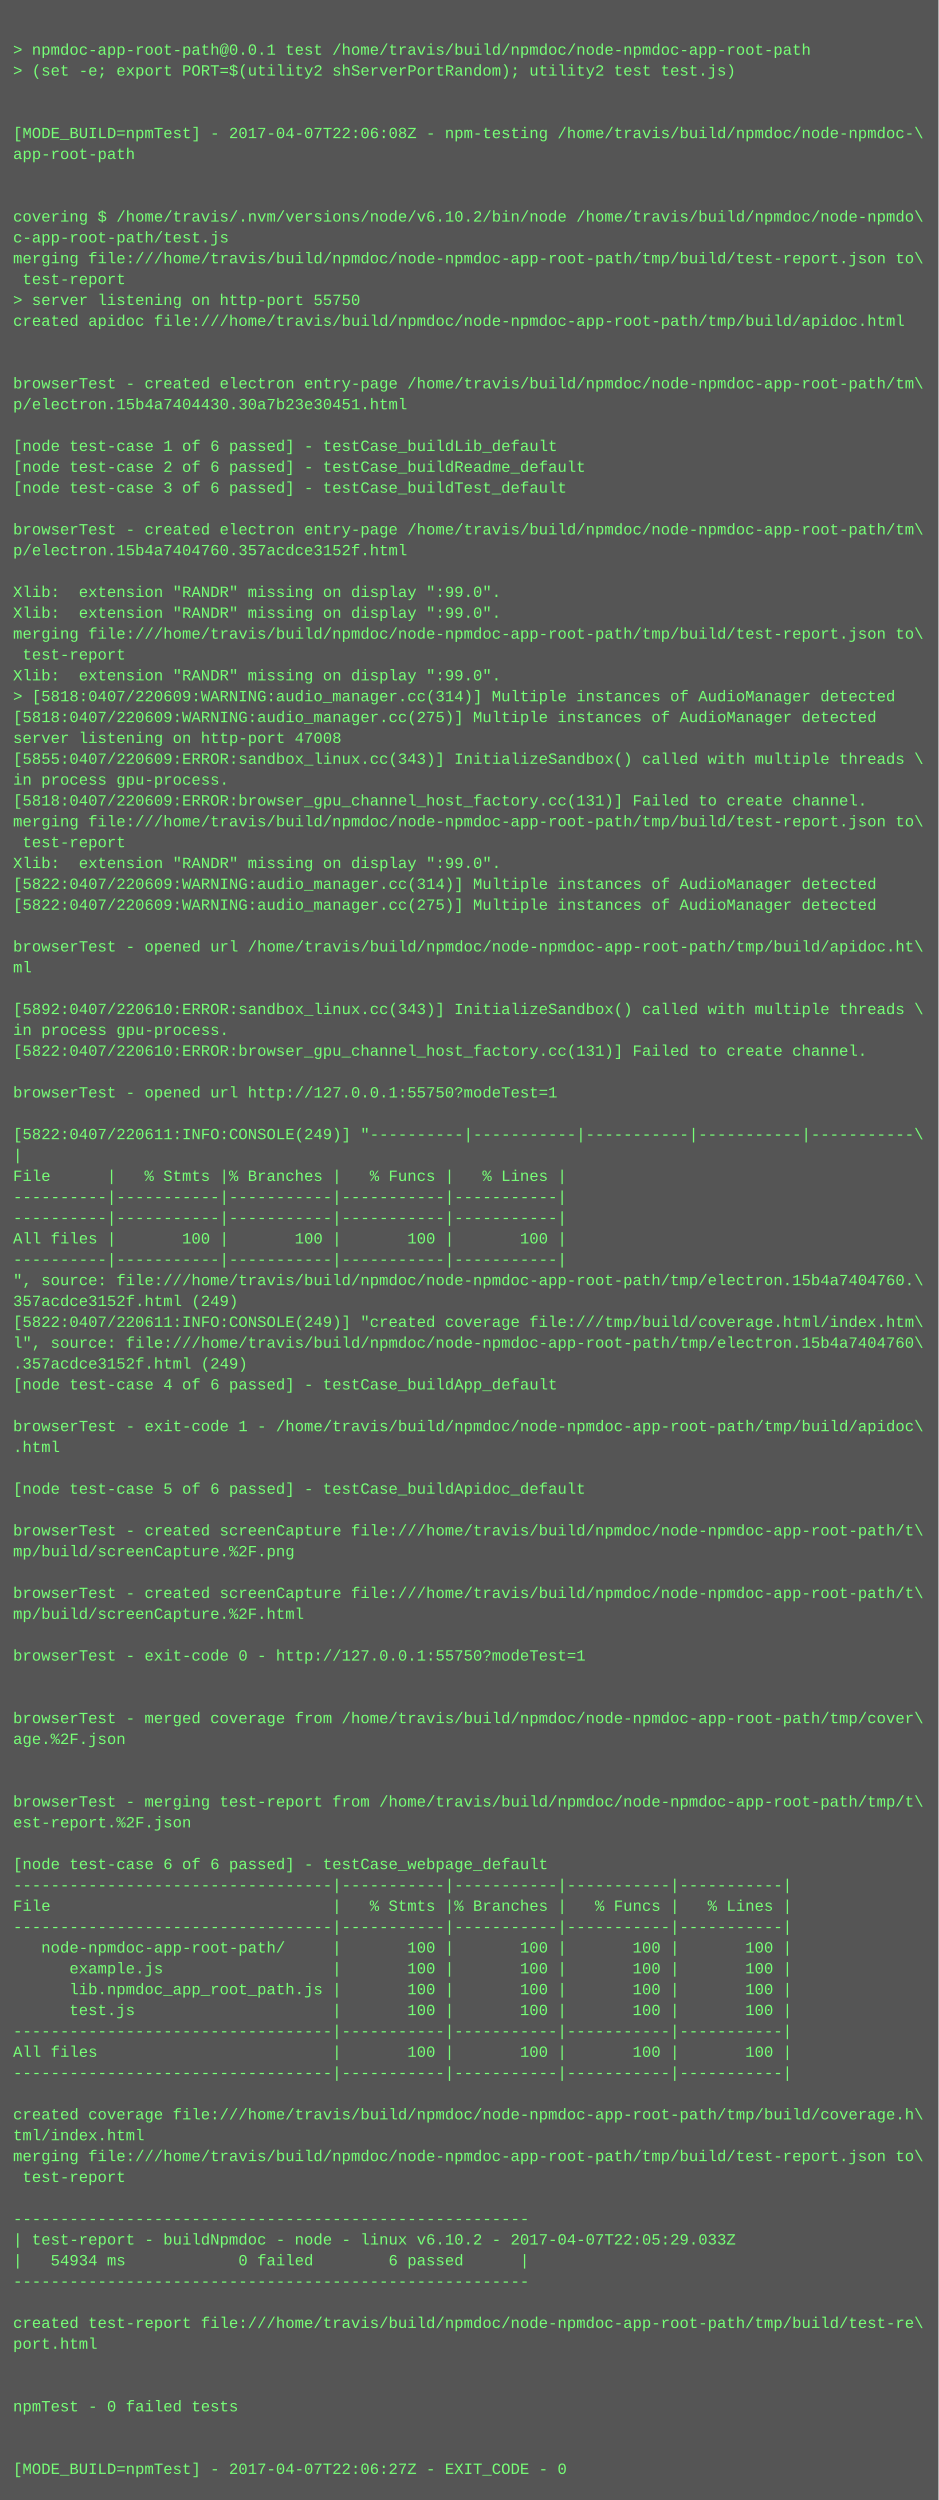
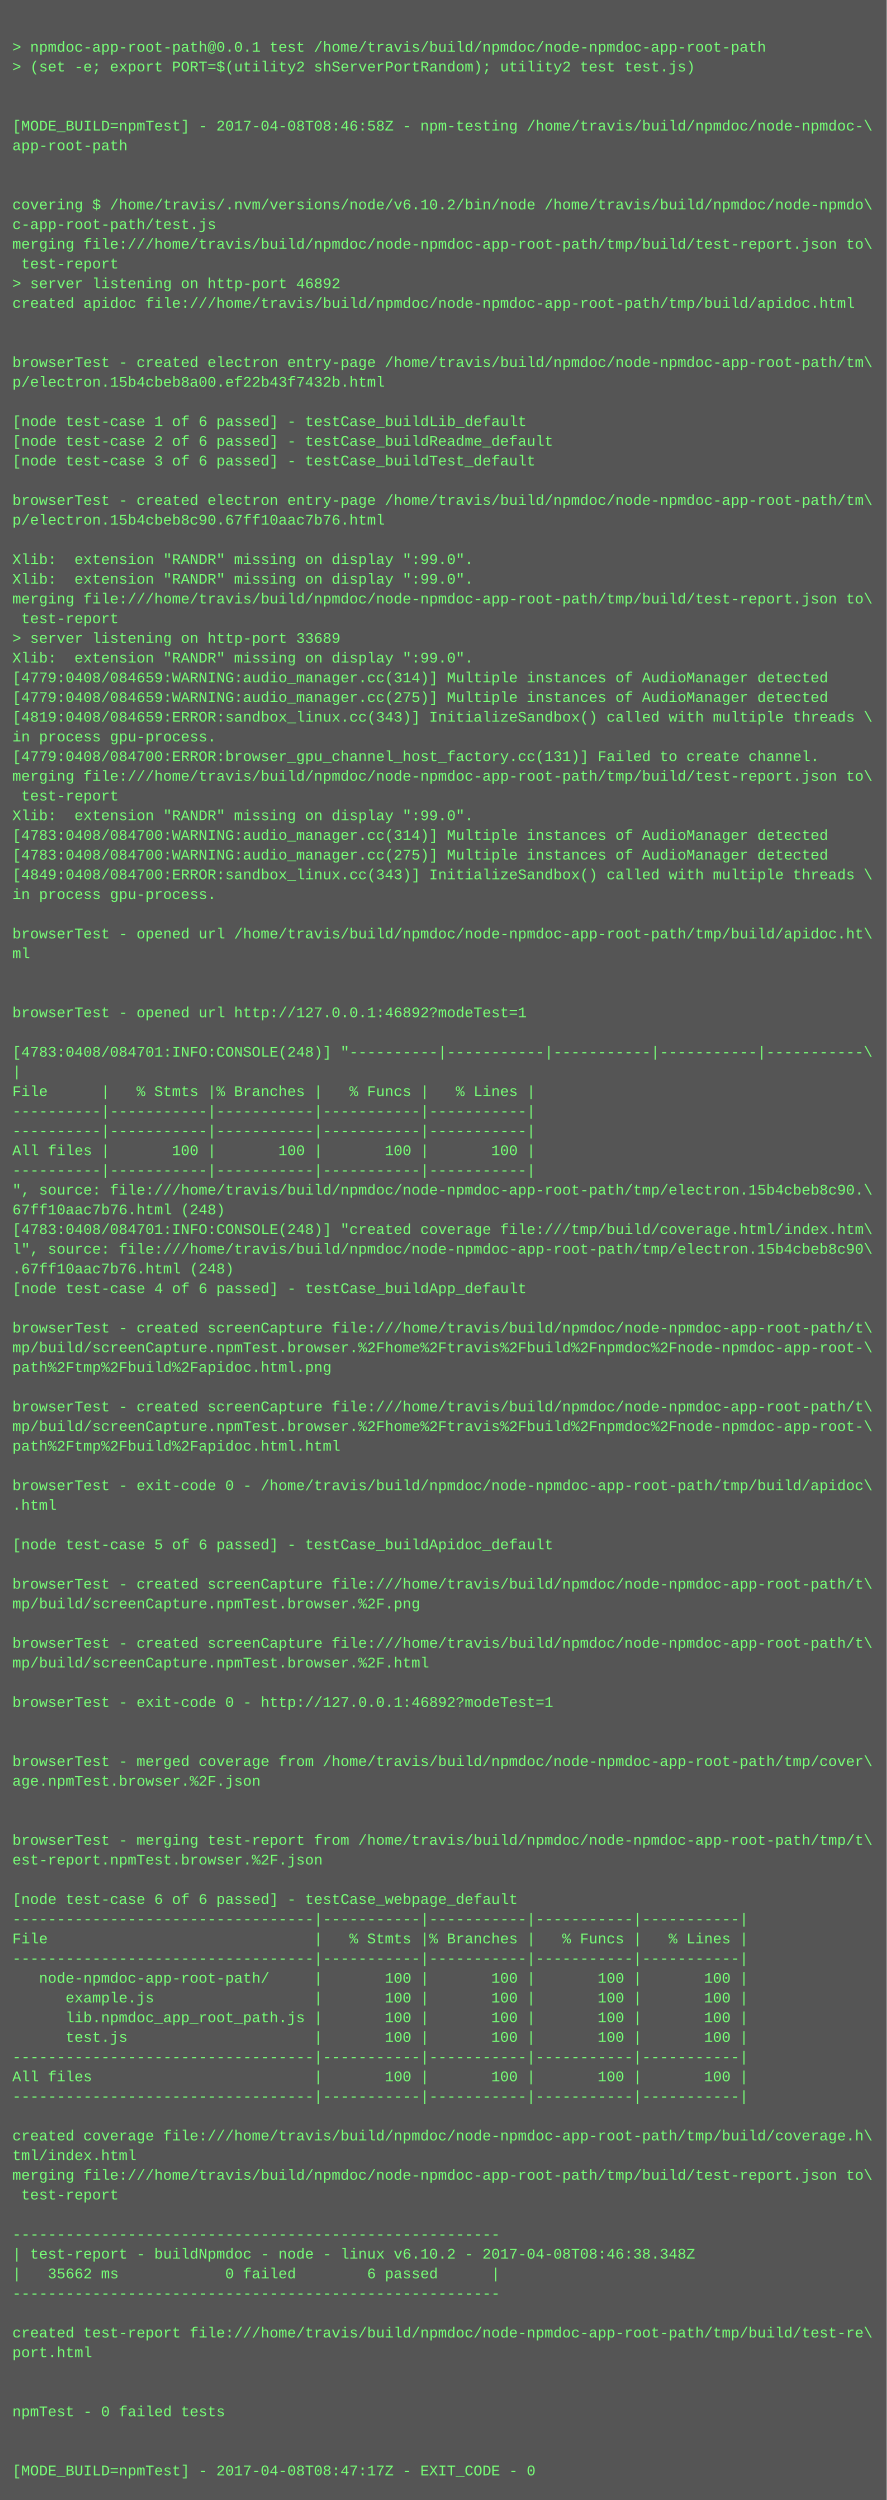
- <svg xmlns="http://www.w3.org/2000/svg" height="1918" width="720">
-   <rect height="1918" fill="#555" width="720" />
+ <svg xmlns="http://www.w3.org/2000/svg" height="2030" width="720">
+   <rect height="2030" fill="#555" width="720" />
  <text fill="#7f7" font-family="Courier New" font-size="12" xml:space="preserve">
    <tspan x="10" y="26" />
    <tspan x="10" y="42">&gt; npmdoc-app-root-path@0.0.1 test /home/travis/build/npmdoc/node-npmdoc-app-root-path</tspan>
    <tspan x="10" y="58">&gt; (set -e; export PORT=$(utility2 shServerPortRandom); utility2 test test.js)</tspan>
    <tspan x="10" y="74" />
    <tspan x="10" y="90" />
-     <tspan x="10" y="106">[MODE_BUILD=npmTest] - 2017-04-07T22:06:08Z - npm-testing /home/travis/build/npmdoc/node-npmdoc-\</tspan>
+     <tspan x="10" y="106">[MODE_BUILD=npmTest] - 2017-04-08T08:46:58Z - npm-testing /home/travis/build/npmdoc/node-npmdoc-\</tspan>
    <tspan x="10" y="122">app-root-path</tspan>
    <tspan x="10" y="138" />
    <tspan x="10" y="154" />
    <tspan x="10" y="170">covering $ /home/travis/.nvm/versions/node/v6.10.2/bin/node /home/travis/build/npmdoc/node-npmdo\</tspan>
    <tspan x="10" y="186">c-app-root-path/test.js</tspan>
    <tspan x="10" y="202">merging file:///home/travis/build/npmdoc/node-npmdoc-app-root-path/tmp/build/test-report.json to\</tspan>
    <tspan x="10" y="218"> test-report</tspan>
-     <tspan x="10" y="234">&gt; server listening on http-port 55750</tspan>
+     <tspan x="10" y="234">&gt; server listening on http-port 46892</tspan>
    <tspan x="10" y="250">created apidoc file:///home/travis/build/npmdoc/node-npmdoc-app-root-path/tmp/build/apidoc.html</tspan>
    <tspan x="10" y="266" />
    <tspan x="10" y="282" />
    <tspan x="10" y="298">browserTest - created electron entry-page /home/travis/build/npmdoc/node-npmdoc-app-root-path/tm\</tspan>
-     <tspan x="10" y="314">p/electron.15b4a7404430.30a7b23e30451.html</tspan>
+     <tspan x="10" y="314">p/electron.15b4cbeb8a00.ef22b43f7432b.html</tspan>
    <tspan x="10" y="330" />
    <tspan x="10" y="346">[node test-case 1 of 6 passed] - testCase_buildLib_default</tspan>
    <tspan x="10" y="362">[node test-case 2 of 6 passed] - testCase_buildReadme_default</tspan>
    <tspan x="10" y="378">[node test-case 3 of 6 passed] - testCase_buildTest_default</tspan>
    <tspan x="10" y="394" />
    <tspan x="10" y="410">browserTest - created electron entry-page /home/travis/build/npmdoc/node-npmdoc-app-root-path/tm\</tspan>
-     <tspan x="10" y="426">p/electron.15b4a7404760.357acdce3152f.html</tspan>
+     <tspan x="10" y="426">p/electron.15b4cbeb8c90.67ff10aac7b76.html</tspan>
    <tspan x="10" y="442" />
    <tspan x="10" y="458">Xlib:  extension "RANDR" missing on display ":99.0".</tspan>
    <tspan x="10" y="474">Xlib:  extension "RANDR" missing on display ":99.0".</tspan>
    <tspan x="10" y="490">merging file:///home/travis/build/npmdoc/node-npmdoc-app-root-path/tmp/build/test-report.json to\</tspan>
    <tspan x="10" y="506"> test-report</tspan>
-     <tspan x="10" y="522">Xlib:  extension "RANDR" missing on display ":99.0".</tspan>
-     <tspan x="10" y="538">&gt; [5818:0407/220609:WARNING:audio_manager.cc(314)] Multiple instances of AudioManager detected</tspan>
-     <tspan x="10" y="554">[5818:0407/220609:WARNING:audio_manager.cc(275)] Multiple instances of AudioManager detected</tspan>
-     <tspan x="10" y="570">server listening on http-port 47008</tspan>
-     <tspan x="10" y="586">[5855:0407/220609:ERROR:sandbox_linux.cc(343)] InitializeSandbox() called with multiple threads \</tspan>
+     <tspan x="10" y="522">&gt; server listening on http-port 33689</tspan>
+     <tspan x="10" y="538">Xlib:  extension "RANDR" missing on display ":99.0".</tspan>
+     <tspan x="10" y="554">[4779:0408/084659:WARNING:audio_manager.cc(314)] Multiple instances of AudioManager detected</tspan>
+     <tspan x="10" y="570">[4779:0408/084659:WARNING:audio_manager.cc(275)] Multiple instances of AudioManager detected</tspan>
+     <tspan x="10" y="586">[4819:0408/084659:ERROR:sandbox_linux.cc(343)] InitializeSandbox() called with multiple threads \</tspan>
    <tspan x="10" y="602">in process gpu-process. </tspan>
-     <tspan x="10" y="618">[5818:0407/220609:ERROR:browser_gpu_channel_host_factory.cc(131)] Failed to create channel.</tspan>
+     <tspan x="10" y="618">[4779:0408/084700:ERROR:browser_gpu_channel_host_factory.cc(131)] Failed to create channel.</tspan>
    <tspan x="10" y="634">merging file:///home/travis/build/npmdoc/node-npmdoc-app-root-path/tmp/build/test-report.json to\</tspan>
    <tspan x="10" y="650"> test-report</tspan>
    <tspan x="10" y="666">Xlib:  extension "RANDR" missing on display ":99.0".</tspan>
-     <tspan x="10" y="682">[5822:0407/220609:WARNING:audio_manager.cc(314)] Multiple instances of AudioManager detected</tspan>
-     <tspan x="10" y="698">[5822:0407/220609:WARNING:audio_manager.cc(275)] Multiple instances of AudioManager detected</tspan>
-     <tspan x="10" y="714" />
-     <tspan x="10" y="730">browserTest - opened url /home/travis/build/npmdoc/node-npmdoc-app-root-path/tmp/build/apidoc.ht\</tspan>
-     <tspan x="10" y="746">ml</tspan>
-     <tspan x="10" y="762" />
-     <tspan x="10" y="778">[5892:0407/220610:ERROR:sandbox_linux.cc(343)] InitializeSandbox() called with multiple threads \</tspan>
-     <tspan x="10" y="794">in process gpu-process. </tspan>
-     <tspan x="10" y="810">[5822:0407/220610:ERROR:browser_gpu_channel_host_factory.cc(131)] Failed to create channel.</tspan>
-     <tspan x="10" y="826" />
-     <tspan x="10" y="842">browserTest - opened url http://127.0.0.1:55750?modeTest=1</tspan>
-     <tspan x="10" y="858" />
-     <tspan x="10" y="874">[5822:0407/220611:INFO:CONSOLE(249)] "----------|-----------|-----------|-----------|-----------\</tspan>
-     <tspan x="10" y="890">|</tspan>
-     <tspan x="10" y="906">File      |   % Stmts |% Branches |   % Funcs |   % Lines |</tspan>
+     <tspan x="10" y="682">[4783:0408/084700:WARNING:audio_manager.cc(314)] Multiple instances of AudioManager detected</tspan>
+     <tspan x="10" y="698">[4783:0408/084700:WARNING:audio_manager.cc(275)] Multiple instances of AudioManager detected</tspan>
+     <tspan x="10" y="714">[4849:0408/084700:ERROR:sandbox_linux.cc(343)] InitializeSandbox() called with multiple threads \</tspan>
+     <tspan x="10" y="730">in process gpu-process. </tspan>
+     <tspan x="10" y="746" />
+     <tspan x="10" y="762">browserTest - opened url /home/travis/build/npmdoc/node-npmdoc-app-root-path/tmp/build/apidoc.ht\</tspan>
+     <tspan x="10" y="778">ml</tspan>
+     <tspan x="10" y="794" />
+     <tspan x="10" y="810" />
+     <tspan x="10" y="826">browserTest - opened url http://127.0.0.1:46892?modeTest=1</tspan>
+     <tspan x="10" y="842" />
+     <tspan x="10" y="858">[4783:0408/084701:INFO:CONSOLE(248)] "----------|-----------|-----------|-----------|-----------\</tspan>
+     <tspan x="10" y="874">|</tspan>
+     <tspan x="10" y="890">File      |   % Stmts |% Branches |   % Funcs |   % Lines |</tspan>
+     <tspan x="10" y="906">----------|-----------|-----------|-----------|-----------|</tspan>
    <tspan x="10" y="922">----------|-----------|-----------|-----------|-----------|</tspan>
-     <tspan x="10" y="938">----------|-----------|-----------|-----------|-----------|</tspan>
-     <tspan x="10" y="954">All files |       100 |       100 |       100 |       100 |</tspan>
-     <tspan x="10" y="970">----------|-----------|-----------|-----------|-----------|</tspan>
-     <tspan x="10" y="986">", source: file:///home/travis/build/npmdoc/node-npmdoc-app-root-path/tmp/electron.15b4a7404760.\</tspan>
-     <tspan x="10" y="1002">357acdce3152f.html (249)</tspan>
-     <tspan x="10" y="1018">[5822:0407/220611:INFO:CONSOLE(249)] "created coverage file:///tmp/build/coverage.html/index.htm\</tspan>
-     <tspan x="10" y="1034">l", source: file:///home/travis/build/npmdoc/node-npmdoc-app-root-path/tmp/electron.15b4a7404760\</tspan>
-     <tspan x="10" y="1050">.357acdce3152f.html (249)</tspan>
-     <tspan x="10" y="1066">[node test-case 4 of 6 passed] - testCase_buildApp_default</tspan>
-     <tspan x="10" y="1082" />
-     <tspan x="10" y="1098">browserTest - exit-code 1 - /home/travis/build/npmdoc/node-npmdoc-app-root-path/tmp/build/apidoc\</tspan>
-     <tspan x="10" y="1114">.html</tspan>
+     <tspan x="10" y="938">All files |       100 |       100 |       100 |       100 |</tspan>
+     <tspan x="10" y="954">----------|-----------|-----------|-----------|-----------|</tspan>
+     <tspan x="10" y="970">", source: file:///home/travis/build/npmdoc/node-npmdoc-app-root-path/tmp/electron.15b4cbeb8c90.\</tspan>
+     <tspan x="10" y="986">67ff10aac7b76.html (248)</tspan>
+     <tspan x="10" y="1002">[4783:0408/084701:INFO:CONSOLE(248)] "created coverage file:///tmp/build/coverage.html/index.htm\</tspan>
+     <tspan x="10" y="1018">l", source: file:///home/travis/build/npmdoc/node-npmdoc-app-root-path/tmp/electron.15b4cbeb8c90\</tspan>
+     <tspan x="10" y="1034">.67ff10aac7b76.html (248)</tspan>
+     <tspan x="10" y="1050">[node test-case 4 of 6 passed] - testCase_buildApp_default</tspan>
+     <tspan x="10" y="1066" />
+     <tspan x="10" y="1082">browserTest - created screenCapture file:///home/travis/build/npmdoc/node-npmdoc-app-root-path/t\</tspan>
+     <tspan x="10" y="1098">mp/build/screenCapture.npmTest.browser.%2Fhome%2Ftravis%2Fbuild%2Fnpmdoc%2Fnode-npmdoc-app-root-\</tspan>
+     <tspan x="10" y="1114">path%2Ftmp%2Fbuild%2Fapidoc.html.png</tspan>
    <tspan x="10" y="1130" />
-     <tspan x="10" y="1146">[node test-case 5 of 6 passed] - testCase_buildApidoc_default</tspan>
-     <tspan x="10" y="1162" />
-     <tspan x="10" y="1178">browserTest - created screenCapture file:///home/travis/build/npmdoc/node-npmdoc-app-root-path/t\</tspan>
-     <tspan x="10" y="1194">mp/build/screenCapture.%2F.png</tspan>
-     <tspan x="10" y="1210" />
-     <tspan x="10" y="1226">browserTest - created screenCapture file:///home/travis/build/npmdoc/node-npmdoc-app-root-path/t\</tspan>
-     <tspan x="10" y="1242">mp/build/screenCapture.%2F.html</tspan>
-     <tspan x="10" y="1258" />
-     <tspan x="10" y="1274">browserTest - exit-code 0 - http://127.0.0.1:55750?modeTest=1</tspan>
-     <tspan x="10" y="1290" />
-     <tspan x="10" y="1306" />
-     <tspan x="10" y="1322">browserTest - merged coverage from /home/travis/build/npmdoc/node-npmdoc-app-root-path/tmp/cover\</tspan>
-     <tspan x="10" y="1338">age.%2F.json</tspan>
-     <tspan x="10" y="1354" />
+     <tspan x="10" y="1146">browserTest - created screenCapture file:///home/travis/build/npmdoc/node-npmdoc-app-root-path/t\</tspan>
+     <tspan x="10" y="1162">mp/build/screenCapture.npmTest.browser.%2Fhome%2Ftravis%2Fbuild%2Fnpmdoc%2Fnode-npmdoc-app-root-\</tspan>
+     <tspan x="10" y="1178">path%2Ftmp%2Fbuild%2Fapidoc.html.html</tspan>
+     <tspan x="10" y="1194" />
+     <tspan x="10" y="1210">browserTest - exit-code 0 - /home/travis/build/npmdoc/node-npmdoc-app-root-path/tmp/build/apidoc\</tspan>
+     <tspan x="10" y="1226">.html</tspan>
+     <tspan x="10" y="1242" />
+     <tspan x="10" y="1258">[node test-case 5 of 6 passed] - testCase_buildApidoc_default</tspan>
+     <tspan x="10" y="1274" />
+     <tspan x="10" y="1290">browserTest - created screenCapture file:///home/travis/build/npmdoc/node-npmdoc-app-root-path/t\</tspan>
+     <tspan x="10" y="1306">mp/build/screenCapture.npmTest.browser.%2F.png</tspan>
+     <tspan x="10" y="1322" />
+     <tspan x="10" y="1338">browserTest - created screenCapture file:///home/travis/build/npmdoc/node-npmdoc-app-root-path/t\</tspan>
+     <tspan x="10" y="1354">mp/build/screenCapture.npmTest.browser.%2F.html</tspan>
    <tspan x="10" y="1370" />
-     <tspan x="10" y="1386">browserTest - merging test-report from /home/travis/build/npmdoc/node-npmdoc-app-root-path/tmp/t\</tspan>
-     <tspan x="10" y="1402">est-report.%2F.json</tspan>
+     <tspan x="10" y="1386">browserTest - exit-code 0 - http://127.0.0.1:46892?modeTest=1</tspan>
+     <tspan x="10" y="1402" />
    <tspan x="10" y="1418" />
-     <tspan x="10" y="1434">[node test-case 6 of 6 passed] - testCase_webpage_default</tspan>
-     <tspan x="10" y="1450">----------------------------------|-----------|-----------|-----------|-----------|</tspan>
-     <tspan x="10" y="1466">File                              |   % Stmts |% Branches |   % Funcs |   % Lines |</tspan>
-     <tspan x="10" y="1482">----------------------------------|-----------|-----------|-----------|-----------|</tspan>
-     <tspan x="10" y="1498">   node-npmdoc-app-root-path/     |       100 |       100 |       100 |       100 |</tspan>
-     <tspan x="10" y="1514">      example.js                  |       100 |       100 |       100 |       100 |</tspan>
-     <tspan x="10" y="1530">      lib.npmdoc_app_root_path.js |       100 |       100 |       100 |       100 |</tspan>
-     <tspan x="10" y="1546">      test.js                     |       100 |       100 |       100 |       100 |</tspan>
+     <tspan x="10" y="1434">browserTest - merged coverage from /home/travis/build/npmdoc/node-npmdoc-app-root-path/tmp/cover\</tspan>
+     <tspan x="10" y="1450">age.npmTest.browser.%2F.json</tspan>
+     <tspan x="10" y="1466" />
+     <tspan x="10" y="1482" />
+     <tspan x="10" y="1498">browserTest - merging test-report from /home/travis/build/npmdoc/node-npmdoc-app-root-path/tmp/t\</tspan>
+     <tspan x="10" y="1514">est-report.npmTest.browser.%2F.json</tspan>
+     <tspan x="10" y="1530" />
+     <tspan x="10" y="1546">[node test-case 6 of 6 passed] - testCase_webpage_default</tspan>
    <tspan x="10" y="1562">----------------------------------|-----------|-----------|-----------|-----------|</tspan>
-     <tspan x="10" y="1578">All files                         |       100 |       100 |       100 |       100 |</tspan>
+     <tspan x="10" y="1578">File                              |   % Stmts |% Branches |   % Funcs |   % Lines |</tspan>
    <tspan x="10" y="1594">----------------------------------|-----------|-----------|-----------|-----------|</tspan>
-     <tspan x="10" y="1610" />
-     <tspan x="10" y="1626">created coverage file:///home/travis/build/npmdoc/node-npmdoc-app-root-path/tmp/build/coverage.h\</tspan>
-     <tspan x="10" y="1642">tml/index.html</tspan>
-     <tspan x="10" y="1658">merging file:///home/travis/build/npmdoc/node-npmdoc-app-root-path/tmp/build/test-report.json to\</tspan>
-     <tspan x="10" y="1674"> test-report</tspan>
-     <tspan x="10" y="1690" />
-     <tspan x="10" y="1706">-------------------------------------------------------</tspan>
-     <tspan x="10" y="1722">| test-report - buildNpmdoc - node - linux v6.10.2 - 2017-04-07T22:05:29.033Z</tspan>
-     <tspan x="10" y="1738">|   54934 ms            0 failed        6 passed      |</tspan>
-     <tspan x="10" y="1754">-------------------------------------------------------</tspan>
-     <tspan x="10" y="1770" />
-     <tspan x="10" y="1786">created test-report file:///home/travis/build/npmdoc/node-npmdoc-app-root-path/tmp/build/test-re\</tspan>
-     <tspan x="10" y="1802">port.html</tspan>
-     <tspan x="10" y="1818" />
-     <tspan x="10" y="1834" />
-     <tspan x="10" y="1850">npmTest - 0 failed tests</tspan>
-     <tspan x="10" y="1866" />
+     <tspan x="10" y="1610">   node-npmdoc-app-root-path/     |       100 |       100 |       100 |       100 |</tspan>
+     <tspan x="10" y="1626">      example.js                  |       100 |       100 |       100 |       100 |</tspan>
+     <tspan x="10" y="1642">      lib.npmdoc_app_root_path.js |       100 |       100 |       100 |       100 |</tspan>
+     <tspan x="10" y="1658">      test.js                     |       100 |       100 |       100 |       100 |</tspan>
+     <tspan x="10" y="1674">----------------------------------|-----------|-----------|-----------|-----------|</tspan>
+     <tspan x="10" y="1690">All files                         |       100 |       100 |       100 |       100 |</tspan>
+     <tspan x="10" y="1706">----------------------------------|-----------|-----------|-----------|-----------|</tspan>
+     <tspan x="10" y="1722" />
+     <tspan x="10" y="1738">created coverage file:///home/travis/build/npmdoc/node-npmdoc-app-root-path/tmp/build/coverage.h\</tspan>
+     <tspan x="10" y="1754">tml/index.html</tspan>
+     <tspan x="10" y="1770">merging file:///home/travis/build/npmdoc/node-npmdoc-app-root-path/tmp/build/test-report.json to\</tspan>
+     <tspan x="10" y="1786"> test-report</tspan>
+     <tspan x="10" y="1802" />
+     <tspan x="10" y="1818">-------------------------------------------------------</tspan>
+     <tspan x="10" y="1834">| test-report - buildNpmdoc - node - linux v6.10.2 - 2017-04-08T08:46:38.348Z</tspan>
+     <tspan x="10" y="1850">|   35662 ms            0 failed        6 passed      |</tspan>
+     <tspan x="10" y="1866">-------------------------------------------------------</tspan>
    <tspan x="10" y="1882" />
-     <tspan x="10" y="1898">[MODE_BUILD=npmTest] - 2017-04-07T22:06:27Z - EXIT_CODE - 0</tspan>
+     <tspan x="10" y="1898">created test-report file:///home/travis/build/npmdoc/node-npmdoc-app-root-path/tmp/build/test-re\</tspan>
+     <tspan x="10" y="1914">port.html</tspan>
+     <tspan x="10" y="1930" />
+     <tspan x="10" y="1946" />
+     <tspan x="10" y="1962">npmTest - 0 failed tests</tspan>
+     <tspan x="10" y="1978" />
+     <tspan x="10" y="1994" />
+     <tspan x="10" y="2010">[MODE_BUILD=npmTest] - 2017-04-08T08:47:17Z - EXIT_CODE - 0</tspan>
  </text>
</svg>
